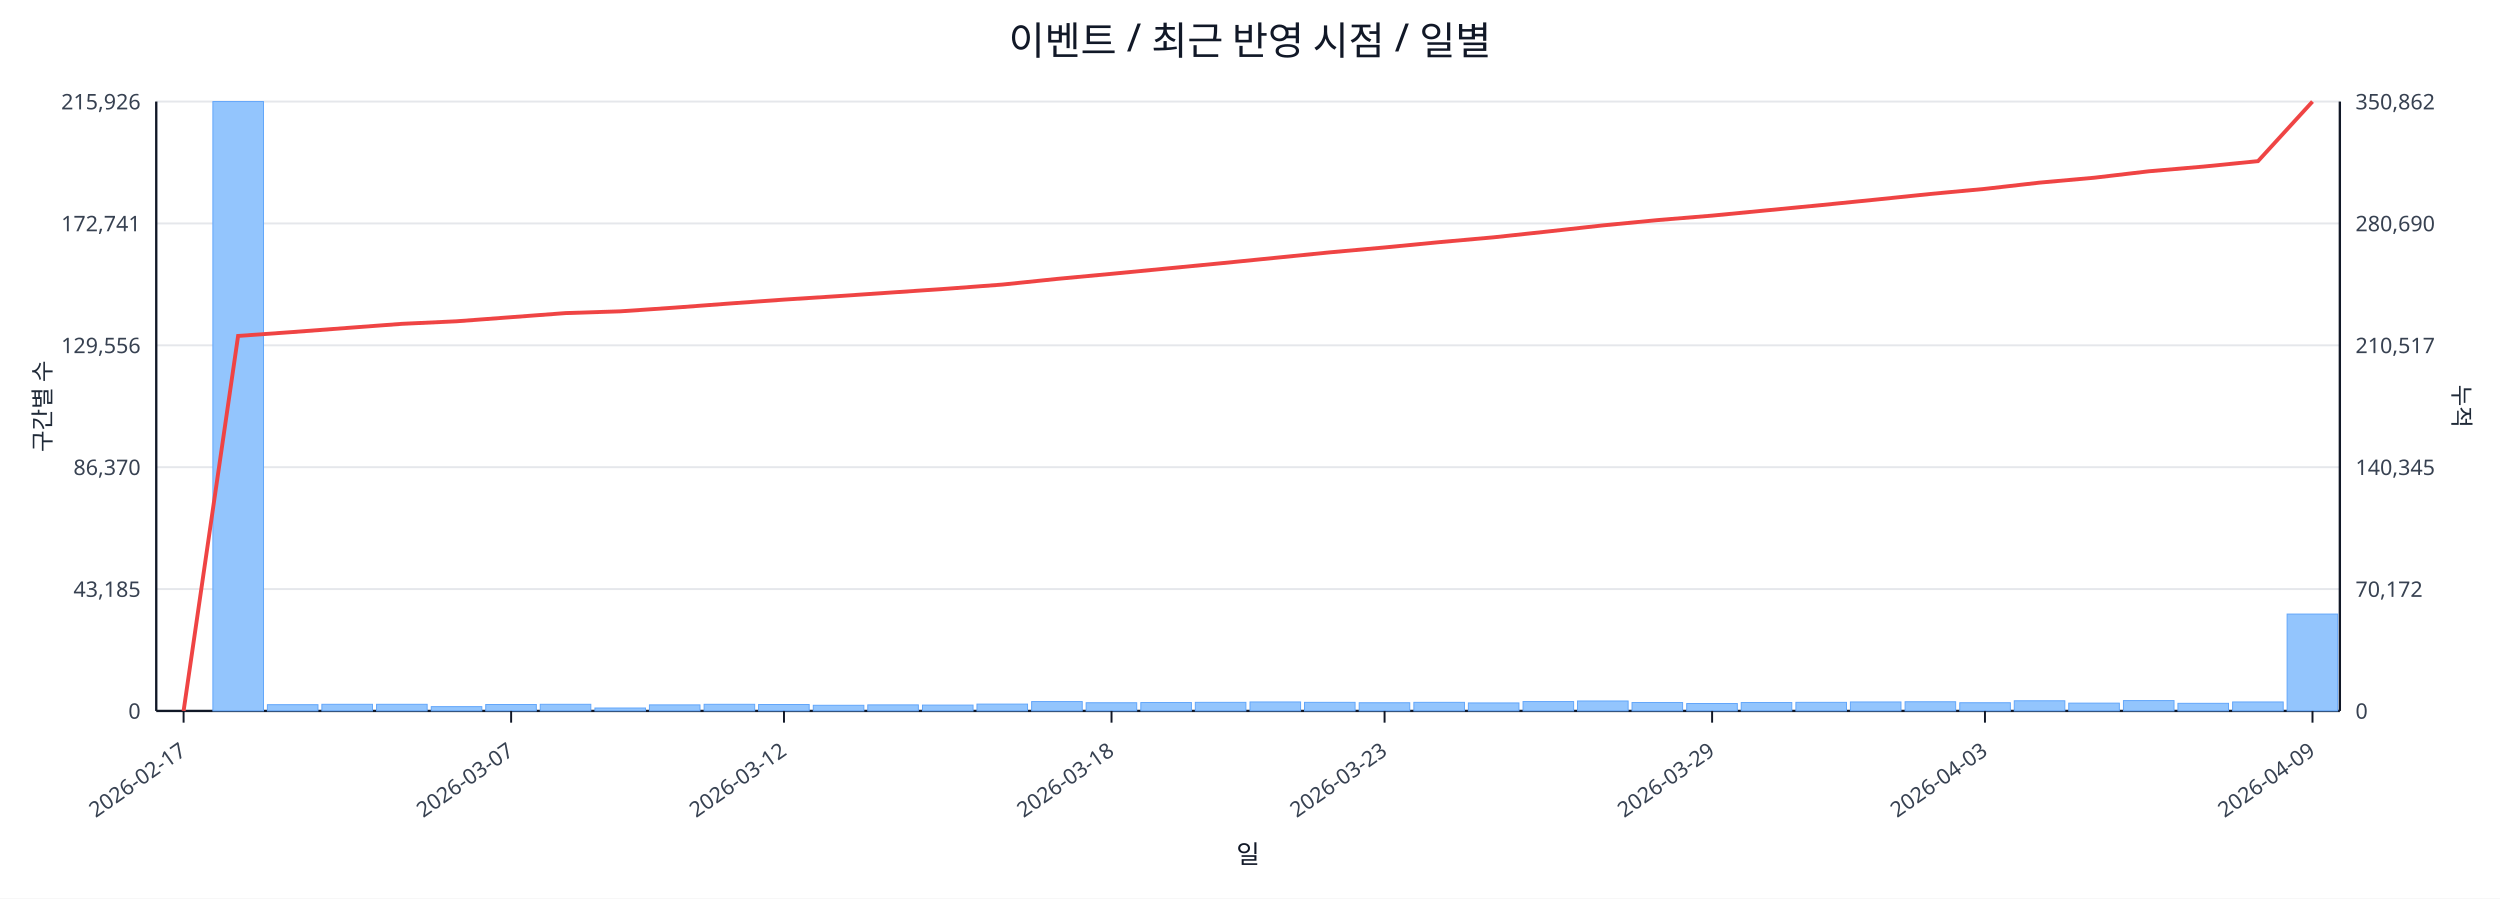
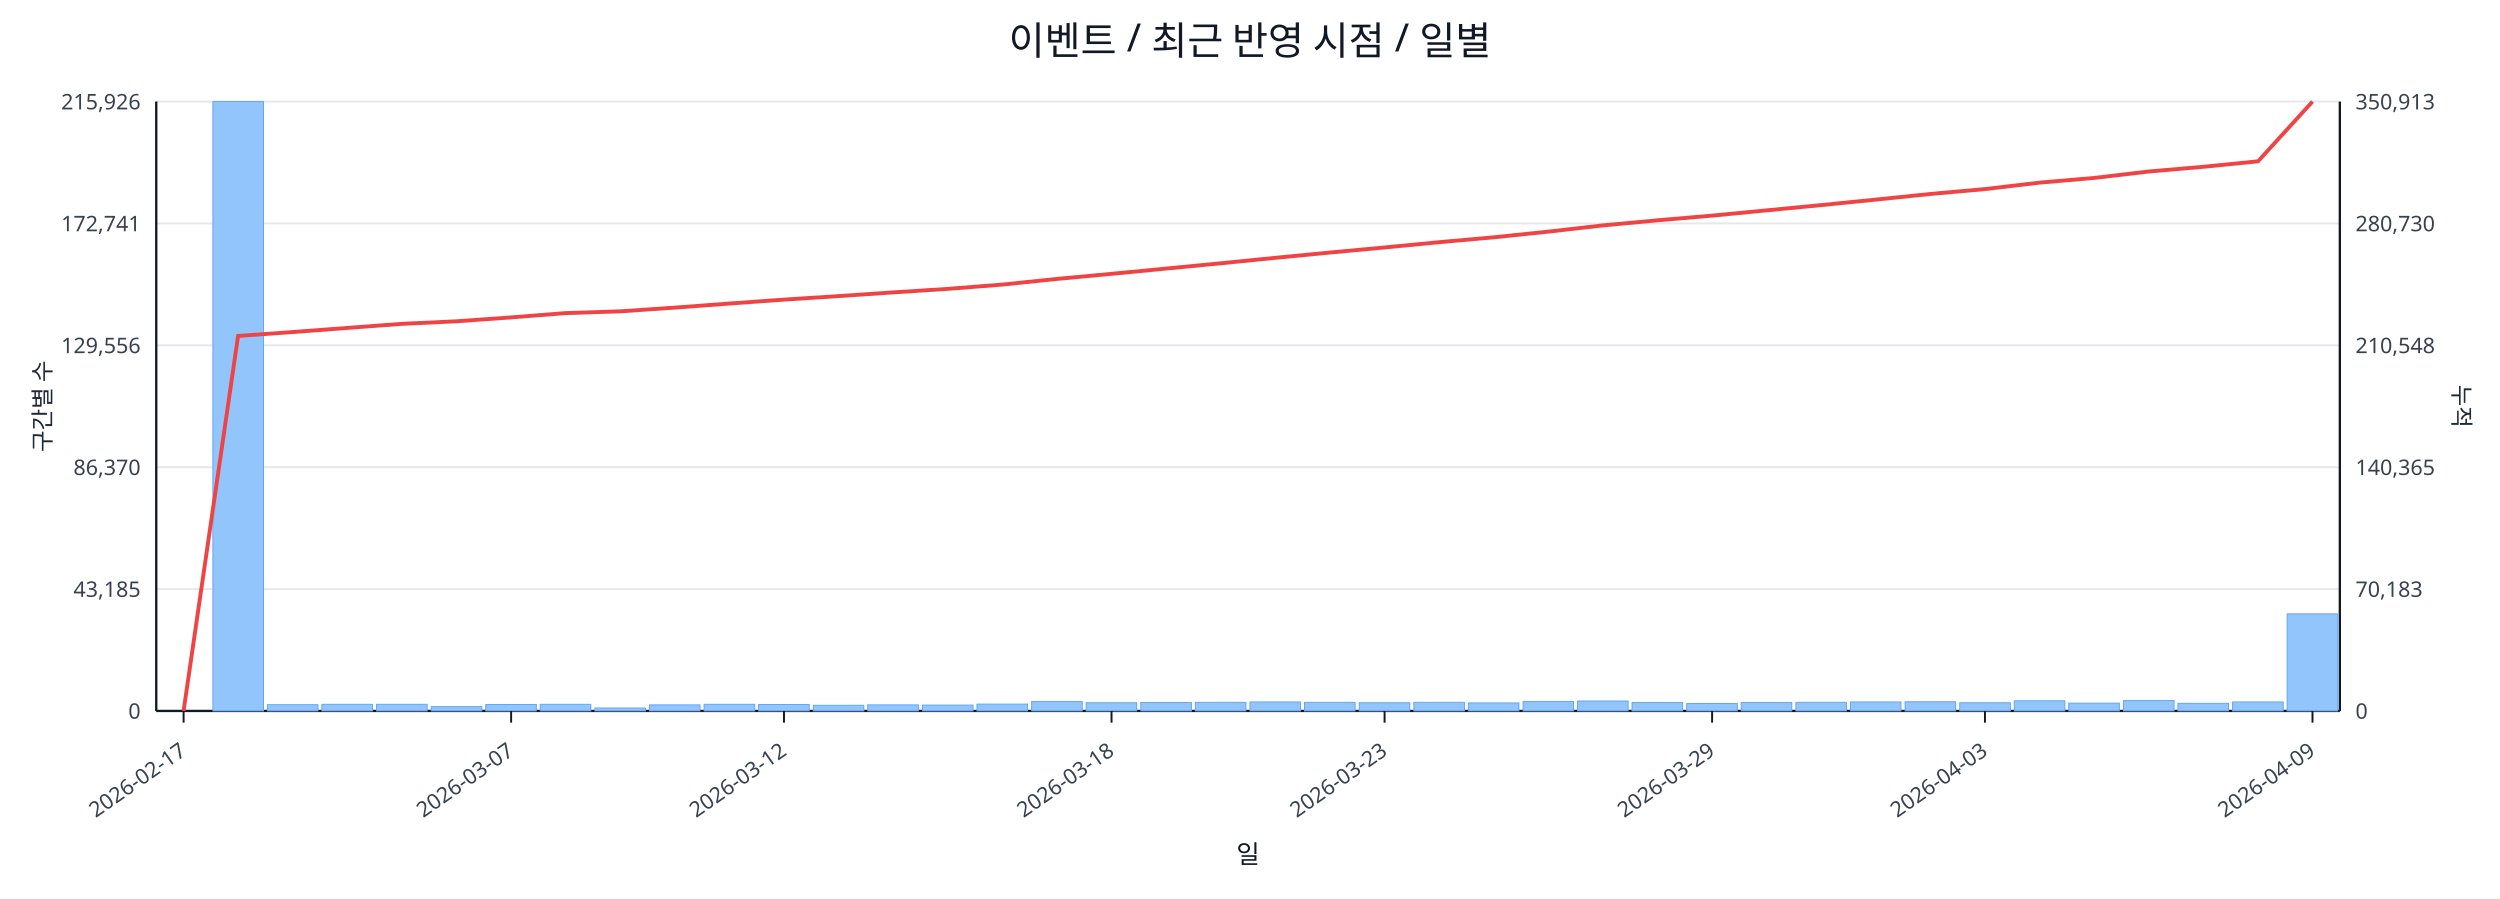
<svg xmlns="http://www.w3.org/2000/svg" width="1280" height="460" viewBox="0 0 1280 460">
  <rect x="0" y="0" width="100%" height="100%" fill="#ffffff" />
  <text x="640.0" y="28" font-size="20" text-anchor="middle" font-family="sans-serif" fill="#111827">이벤트 / 최근 반영 시점 / 일별</text>
  <line x1="80.0" y1="52.0" x2="1198.0" y2="52.0" stroke="#e5e7eb" stroke-width="1" />
  <text x="72.0" y="56.0" font-size="11" text-anchor="end" font-family="sans-serif" fill="#374151">215,926</text>
-   <text x="1206.0" y="56.0" font-size="11" text-anchor="start" font-family="sans-serif" fill="#374151">350,862</text>
+   <text x="1206.0" y="56.0" font-size="11" text-anchor="start" font-family="sans-serif" fill="#374151">350,913</text>
  <line x1="80.0" y1="114.4" x2="1198.0" y2="114.4" stroke="#e5e7eb" stroke-width="1" />
  <text x="72.0" y="118.4" font-size="11" text-anchor="end" font-family="sans-serif" fill="#374151">172,741</text>
-   <text x="1206.0" y="118.4" font-size="11" text-anchor="start" font-family="sans-serif" fill="#374151">280,690</text>
+   <text x="1206.0" y="118.4" font-size="11" text-anchor="start" font-family="sans-serif" fill="#374151">280,730</text>
  <line x1="80.0" y1="176.8" x2="1198.0" y2="176.8" stroke="#e5e7eb" stroke-width="1" />
  <text x="72.0" y="180.8" font-size="11" text-anchor="end" font-family="sans-serif" fill="#374151">129,556</text>
-   <text x="1206.0" y="180.8" font-size="11" text-anchor="start" font-family="sans-serif" fill="#374151">210,517</text>
+   <text x="1206.0" y="180.8" font-size="11" text-anchor="start" font-family="sans-serif" fill="#374151">210,548</text>
  <line x1="80.0" y1="239.2" x2="1198.0" y2="239.2" stroke="#e5e7eb" stroke-width="1" />
  <text x="72.0" y="243.2" font-size="11" text-anchor="end" font-family="sans-serif" fill="#374151">86,370</text>
-   <text x="1206.0" y="243.2" font-size="11" text-anchor="start" font-family="sans-serif" fill="#374151">140,345</text>
+   <text x="1206.0" y="243.2" font-size="11" text-anchor="start" font-family="sans-serif" fill="#374151">140,365</text>
  <line x1="80.0" y1="301.6" x2="1198.0" y2="301.6" stroke="#e5e7eb" stroke-width="1" />
  <text x="72.0" y="305.6" font-size="11" text-anchor="end" font-family="sans-serif" fill="#374151">43,185</text>
-   <text x="1206.0" y="305.6" font-size="11" text-anchor="start" font-family="sans-serif" fill="#374151">70,172</text>
+   <text x="1206.0" y="305.6" font-size="11" text-anchor="start" font-family="sans-serif" fill="#374151">70,183</text>
  <line x1="80.0" y1="364.0" x2="1198.0" y2="364.0" stroke="#e5e7eb" stroke-width="1" />
  <text x="72.0" y="368.0" font-size="11" text-anchor="end" font-family="sans-serif" fill="#374151">0</text>
  <text x="1206.0" y="368.0" font-size="11" text-anchor="start" font-family="sans-serif" fill="#374151">0</text>
  <line x1="80.0" y1="364.0" x2="1198.0" y2="364.0" stroke="#111827" stroke-width="1.2" />
  <line x1="80.0" y1="52.0" x2="80.0" y2="364.0" stroke="#111827" stroke-width="1.2" />
  <line x1="1198.0" y1="52.0" x2="1198.0" y2="364.0" stroke="#111827" stroke-width="1.2" />
  <rect x="81.0" y="364.0" width="25.9" height="0.0" fill="#93c5fd" stroke="#60a5fa" stroke-width="0.5" />
  <rect x="109.0" y="52.0" width="25.9" height="312.0" fill="#93c5fd" stroke="#60a5fa" stroke-width="0.5" />
  <rect x="136.9" y="360.8" width="25.9" height="3.2" fill="#93c5fd" stroke="#60a5fa" stroke-width="0.5" />
  <rect x="164.8" y="360.6" width="25.9" height="3.4" fill="#93c5fd" stroke="#60a5fa" stroke-width="0.5" />
  <rect x="192.8" y="360.6" width="25.9" height="3.4" fill="#93c5fd" stroke="#60a5fa" stroke-width="0.5" />
  <rect x="220.8" y="361.8" width="25.9" height="2.2" fill="#93c5fd" stroke="#60a5fa" stroke-width="0.5" />
  <rect x="248.7" y="360.7" width="25.9" height="3.3" fill="#93c5fd" stroke="#60a5fa" stroke-width="0.5" />
  <rect x="276.6" y="360.6" width="25.9" height="3.4" fill="#93c5fd" stroke="#60a5fa" stroke-width="0.5" />
  <rect x="304.6" y="362.5" width="25.9" height="1.5" fill="#93c5fd" stroke="#60a5fa" stroke-width="0.5" />
  <rect x="332.5" y="360.9" width="25.9" height="3.1" fill="#93c5fd" stroke="#60a5fa" stroke-width="0.5" />
  <rect x="360.5" y="360.6" width="25.9" height="3.4" fill="#93c5fd" stroke="#60a5fa" stroke-width="0.5" />
  <rect x="388.4" y="360.7" width="25.9" height="3.3" fill="#93c5fd" stroke="#60a5fa" stroke-width="0.5" />
  <rect x="416.4" y="361.1" width="25.9" height="2.9" fill="#93c5fd" stroke="#60a5fa" stroke-width="0.5" />
  <rect x="444.3" y="360.9" width="25.9" height="3.1" fill="#93c5fd" stroke="#60a5fa" stroke-width="0.5" />
  <rect x="472.3" y="361.0" width="25.9" height="3.0" fill="#93c5fd" stroke="#60a5fa" stroke-width="0.5" />
  <rect x="500.2" y="360.5" width="25.9" height="3.5" fill="#93c5fd" stroke="#60a5fa" stroke-width="0.5" />
  <rect x="528.2" y="359.2" width="25.9" height="4.8" fill="#93c5fd" stroke="#60a5fa" stroke-width="0.5" />
  <rect x="556.1" y="359.8" width="25.9" height="4.2" fill="#93c5fd" stroke="#60a5fa" stroke-width="0.5" />
  <rect x="584.1" y="359.7" width="25.9" height="4.3" fill="#93c5fd" stroke="#60a5fa" stroke-width="0.5" />
  <rect x="612.0" y="359.6" width="25.9" height="4.4" fill="#93c5fd" stroke="#60a5fa" stroke-width="0.5" />
  <rect x="640.0" y="359.4" width="25.9" height="4.6" fill="#93c5fd" stroke="#60a5fa" stroke-width="0.5" />
  <rect x="667.9" y="359.6" width="25.9" height="4.4" fill="#93c5fd" stroke="#60a5fa" stroke-width="0.5" />
  <rect x="695.9" y="359.8" width="25.9" height="4.2" fill="#93c5fd" stroke="#60a5fa" stroke-width="0.5" />
  <rect x="723.9" y="359.6" width="25.9" height="4.4" fill="#93c5fd" stroke="#60a5fa" stroke-width="0.5" />
  <rect x="751.8" y="359.9" width="25.9" height="4.1" fill="#93c5fd" stroke="#60a5fa" stroke-width="0.5" />
  <rect x="779.8" y="359.2" width="25.9" height="4.8" fill="#93c5fd" stroke="#60a5fa" stroke-width="0.5" />
  <rect x="807.7" y="358.9" width="25.9" height="5.1" fill="#93c5fd" stroke="#60a5fa" stroke-width="0.5" />
  <rect x="835.6" y="359.7" width="25.9" height="4.3" fill="#93c5fd" stroke="#60a5fa" stroke-width="0.5" />
  <rect x="863.6" y="360.2" width="25.9" height="3.8" fill="#93c5fd" stroke="#60a5fa" stroke-width="0.5" />
  <rect x="891.5" y="359.7" width="25.9" height="4.3" fill="#93c5fd" stroke="#60a5fa" stroke-width="0.5" />
  <rect x="919.5" y="359.6" width="25.9" height="4.4" fill="#93c5fd" stroke="#60a5fa" stroke-width="0.5" />
  <rect x="947.4" y="359.4" width="25.9" height="4.6" fill="#93c5fd" stroke="#60a5fa" stroke-width="0.5" />
  <rect x="975.4" y="359.3" width="25.9" height="4.7" fill="#93c5fd" stroke="#60a5fa" stroke-width="0.5" />
  <rect x="1003.4" y="359.8" width="25.9" height="4.2" fill="#93c5fd" stroke="#60a5fa" stroke-width="0.5" />
  <rect x="1031.3" y="358.8" width="25.9" height="5.2" fill="#93c5fd" stroke="#60a5fa" stroke-width="0.5" />
  <rect x="1059.2" y="360.0" width="25.9" height="4.0" fill="#93c5fd" stroke="#60a5fa" stroke-width="0.5" />
  <rect x="1087.2" y="358.7" width="25.9" height="5.3" fill="#93c5fd" stroke="#60a5fa" stroke-width="0.5" />
  <rect x="1115.1" y="360.1" width="25.9" height="3.9" fill="#93c5fd" stroke="#60a5fa" stroke-width="0.5" />
  <rect x="1143.1" y="359.4" width="25.9" height="4.6" fill="#93c5fd" stroke="#60a5fa" stroke-width="0.5" />
-   <rect x="1171.0" y="314.4" width="25.9" height="49.6" fill="#93c5fd" stroke="#60a5fa" stroke-width="0.5" />
-   <polyline fill="none" stroke="#ef4444" stroke-width="2" points="94.0,364.0 121.9,172.0 149.9,170.0 177.8,167.9 205.8,165.8 233.7,164.5 261.7,162.4 289.6,160.3 317.6,159.4 345.5,157.5 373.5,155.4 401.4,153.4 429.4,151.6 457.3,149.7 485.3,147.8 513.2,145.7 541.2,142.8 569.1,140.2 597.1,137.5 625.0,134.8 653.0,132.0 680.9,129.2 708.9,126.7 736.8,124.0 764.8,121.5 792.7,118.5 820.7,115.4 848.6,112.7 876.6,110.4 904.5,107.7 932.5,105.0 960.4,102.2 988.4,99.3 1016.3,96.7 1044.3,93.5 1072.2,91.0 1100.2,87.7 1128.1,85.3 1156.1,82.5 1184.0,52.0" />
+   <rect x="1171.0" y="314.3" width="25.9" height="49.7" fill="#93c5fd" stroke="#60a5fa" stroke-width="0.5" />
+   <polyline fill="none" stroke="#ef4444" stroke-width="2" points="94.0,364.0 121.9,172.0 149.9,170.0 177.8,167.9 205.8,165.8 233.7,164.5 261.7,162.5 289.6,160.3 317.6,159.4 345.5,157.5 373.5,155.4 401.4,153.4 429.4,151.6 457.3,149.7 485.3,147.9 513.2,145.7 541.2,142.8 569.1,140.2 597.1,137.5 625.0,134.8 653.0,132.0 680.9,129.3 708.9,126.7 736.8,124.0 764.8,121.5 792.7,118.6 820.7,115.4 848.6,112.8 876.6,110.4 904.5,107.7 932.5,105.0 960.4,102.2 988.4,99.3 1016.3,96.8 1044.3,93.5 1072.2,91.1 1100.2,87.8 1128.1,85.4 1156.1,82.6 1184.0,52.0" />
  <line x1="94.0" y1="364.0" x2="94.0" y2="370.0" stroke="#111827" stroke-width="1" />
  <text x="96.0" y="386.0" font-size="11" text-anchor="end" transform="rotate(-35 96.0 386.0)" font-family="sans-serif" fill="#374151">2026-02-17</text>
  <line x1="261.7" y1="364.0" x2="261.7" y2="370.0" stroke="#111827" stroke-width="1" />
  <text x="263.7" y="386.0" font-size="11" text-anchor="end" transform="rotate(-35 263.7 386.0)" font-family="sans-serif" fill="#374151">2026-03-07</text>
  <line x1="401.4" y1="364.0" x2="401.4" y2="370.0" stroke="#111827" stroke-width="1" />
  <text x="403.4" y="386.0" font-size="11" text-anchor="end" transform="rotate(-35 403.4 386.0)" font-family="sans-serif" fill="#374151">2026-03-12</text>
  <line x1="569.1" y1="364.0" x2="569.1" y2="370.0" stroke="#111827" stroke-width="1" />
  <text x="571.1" y="386.0" font-size="11" text-anchor="end" transform="rotate(-35 571.1 386.0)" font-family="sans-serif" fill="#374151">2026-03-18</text>
  <line x1="708.9" y1="364.0" x2="708.9" y2="370.0" stroke="#111827" stroke-width="1" />
  <text x="710.9" y="386.0" font-size="11" text-anchor="end" transform="rotate(-35 710.9 386.0)" font-family="sans-serif" fill="#374151">2026-03-23</text>
  <line x1="876.6" y1="364.0" x2="876.6" y2="370.0" stroke="#111827" stroke-width="1" />
  <text x="878.6" y="386.0" font-size="11" text-anchor="end" transform="rotate(-35 878.6 386.0)" font-family="sans-serif" fill="#374151">2026-03-29</text>
  <line x1="1016.3" y1="364.0" x2="1016.3" y2="370.0" stroke="#111827" stroke-width="1" />
  <text x="1018.3" y="386.0" font-size="11" text-anchor="end" transform="rotate(-35 1018.3 386.0)" font-family="sans-serif" fill="#374151">2026-04-03</text>
  <line x1="1184.0" y1="364.0" x2="1184.0" y2="370.0" stroke="#111827" stroke-width="1" />
  <text x="1186.0" y="386.0" font-size="11" text-anchor="end" transform="rotate(-35 1186.0 386.0)" font-family="sans-serif" fill="#374151">2026-04-09</text>
  <text x="26" y="208.0" font-size="12" transform="rotate(-90 26 208.0)" text-anchor="middle" font-family="sans-serif" fill="#1f2937">구간별 수</text>
  <text x="1256.0" y="208.0" font-size="12" transform="rotate(90 1256.0 208.0)" text-anchor="middle" font-family="sans-serif" fill="#1f2937">누적</text>
  <text x="639.0" y="442.0" font-size="13" text-anchor="middle" font-family="sans-serif" fill="#111827">일</text>
</svg>
